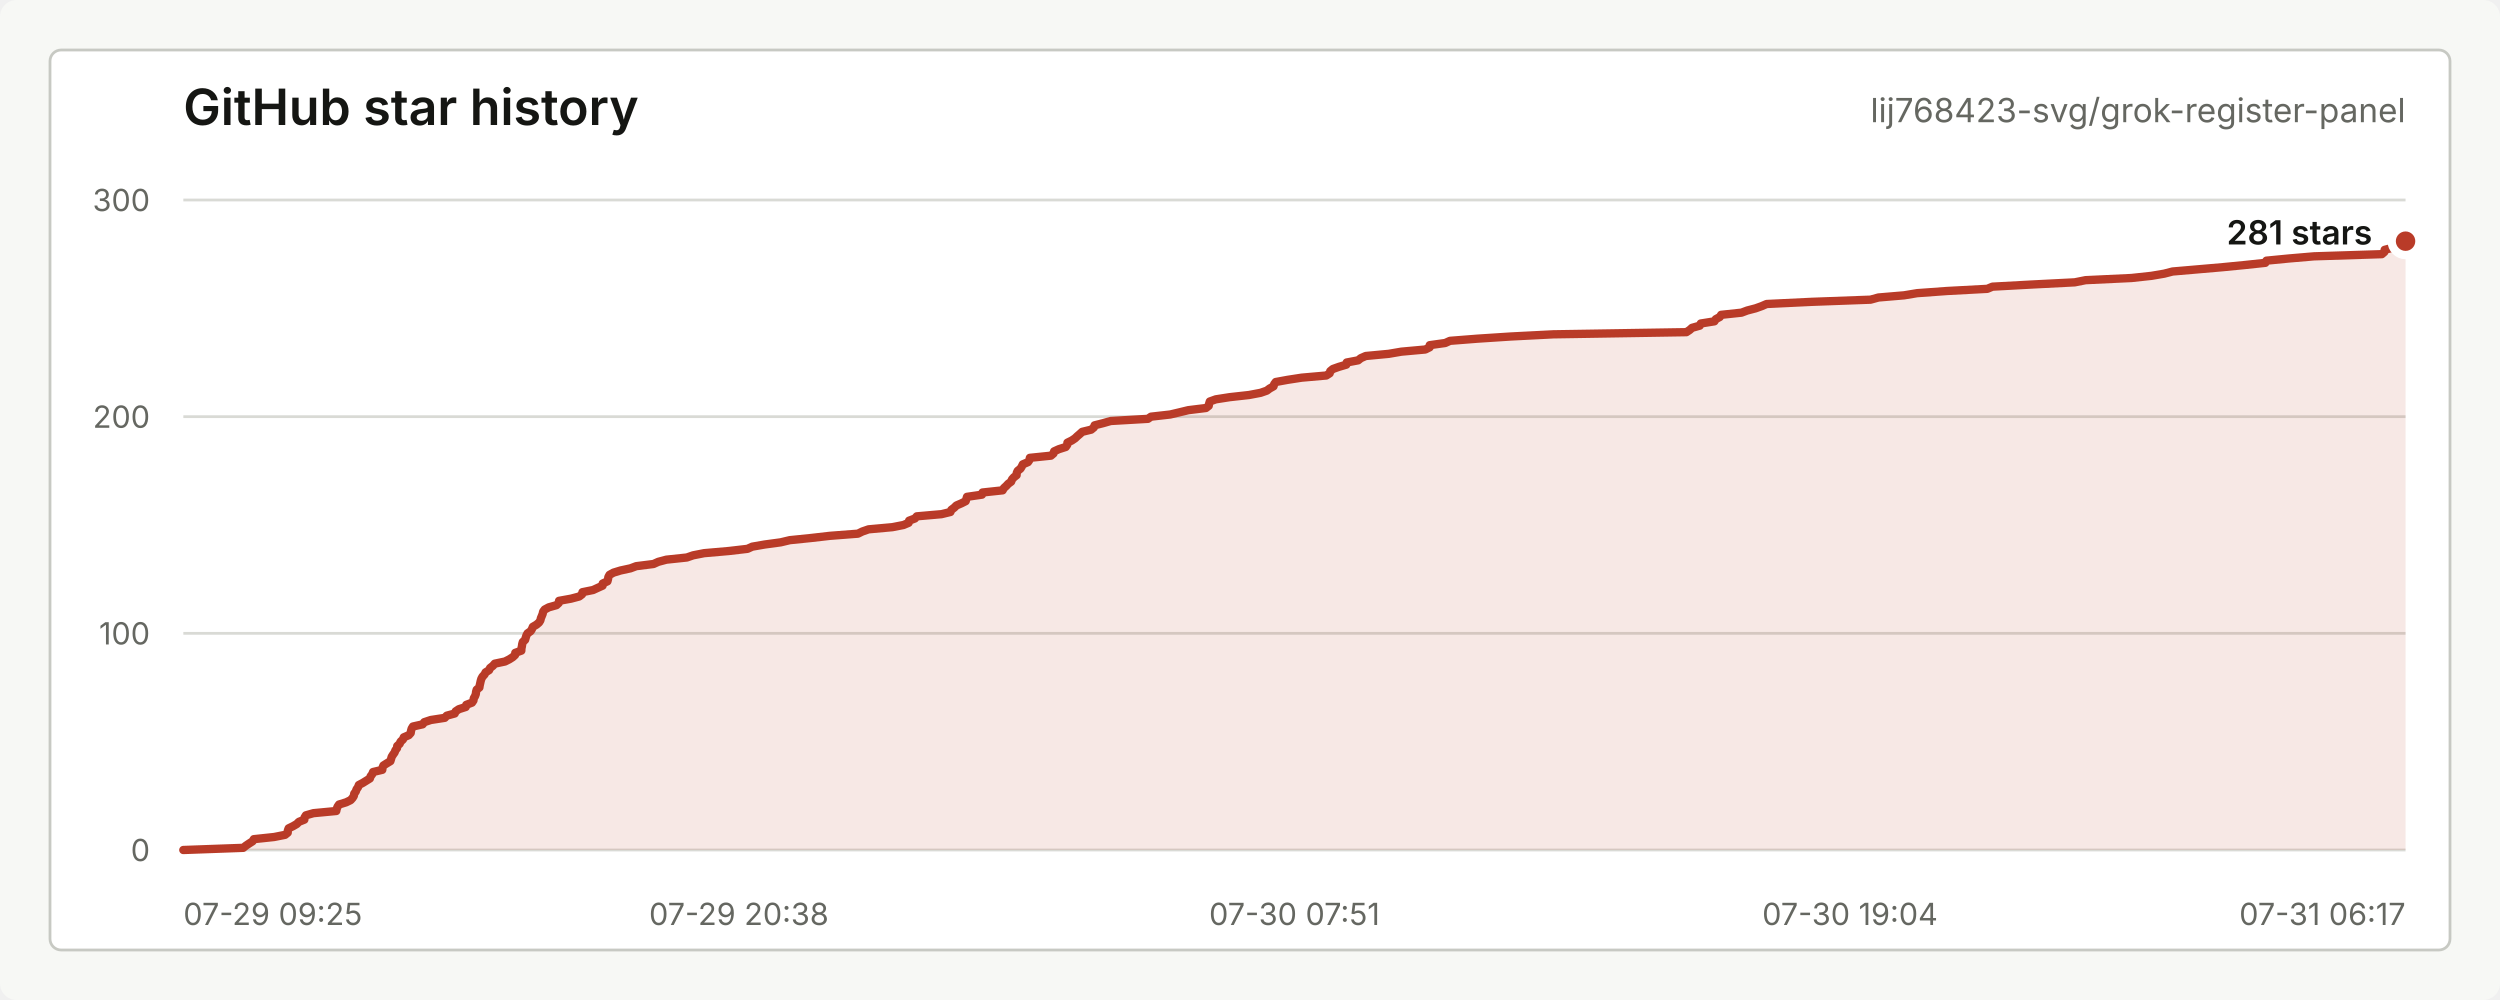
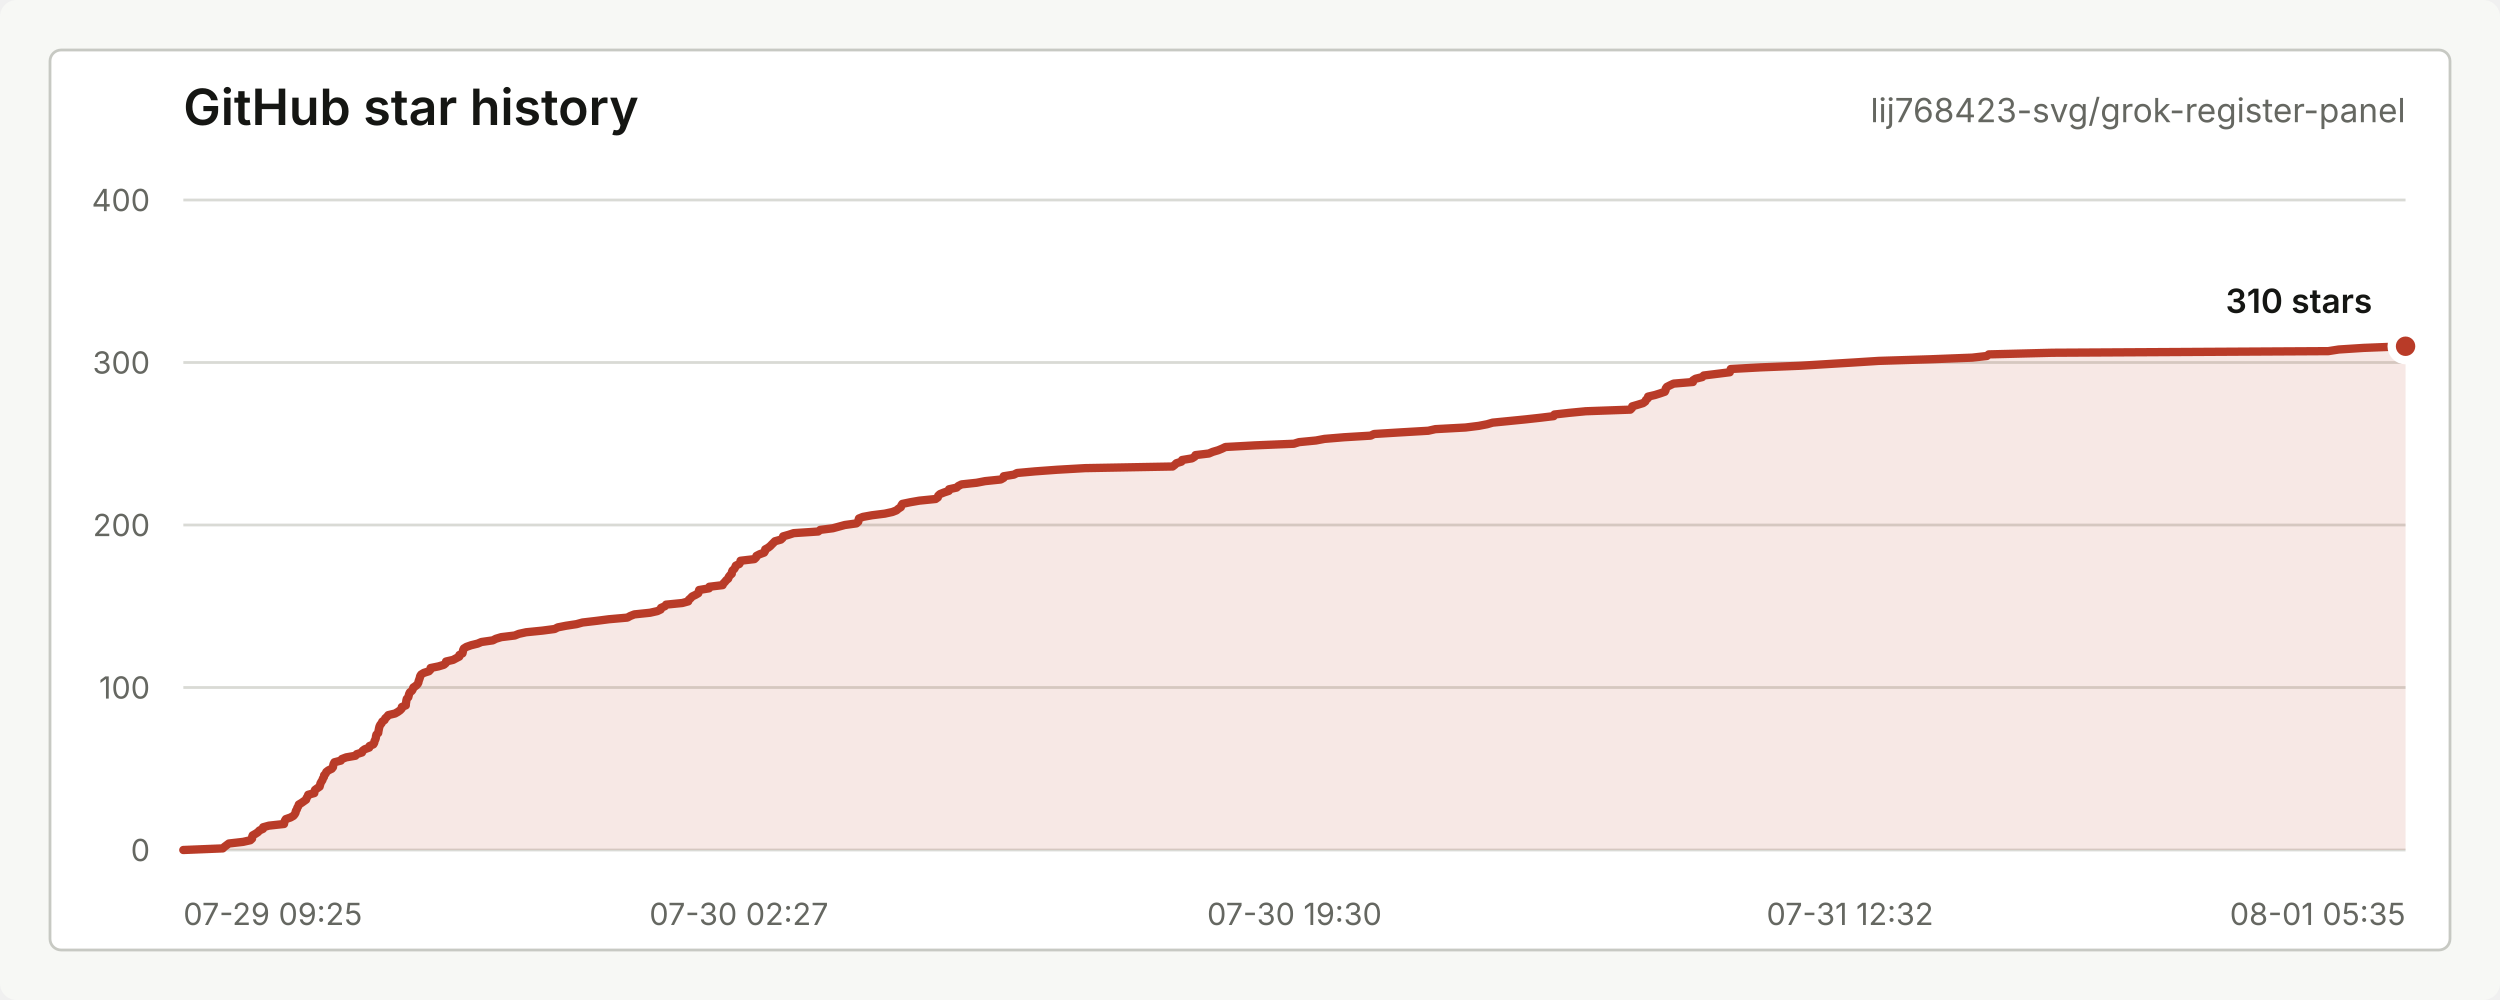
<svg xmlns="http://www.w3.org/2000/svg" width="900" height="360" viewBox="0 0 900 360" role="img" aria-labelledby="title desc">
  <style>
    text { font-family: -apple-system, BlinkMacSystemFont, "Segoe UI", sans-serif; letter-spacing: 0; }
    .title { fill: #151613; font-size: 18px; font-weight: 600; }
    .repo { fill: #656761; font-size: 12px; }
    .axis { fill: #656761; font-size: 11px; }
    .grid { stroke: #d9dad5; stroke-width: 1; }
    .line { fill: none; stroke: #b93b28; stroke-width: 3; stroke-linecap: round; stroke-linejoin: round; }
    .area { fill: #b93b28; fill-opacity: 0.12; }
    .dot { fill: #b93b28; stroke: #ffffff; stroke-width: 3; }
    .value { fill: #151613; font-size: 12px; font-weight: 600; }
    .empty { fill: #656761; font-size: 13px; }
  </style>
  <rect width="900" height="360" rx="6" fill="#f7f8f5" />
  <rect x="18" y="18" width="864" height="324" rx="4" fill="#ffffff" stroke="#c7c9c3" />
  <text class="title" x="66" y="45">GitHub star history</text>
  <text class="repo" x="866" y="44" text-anchor="end">lij768423-svg/grok-register-panel</text>
  <line class="grid" x1="66" y1="306.00" x2="866" y2="306.00" />
-   <line class="grid" x1="66" y1="228.00" x2="866" y2="228.00" />
-   <line class="grid" x1="66" y1="150.00" x2="866" y2="150.00" />
+   <line class="grid" x1="66" y1="247.50" x2="866" y2="247.50" />
+   <line class="grid" x1="66" y1="189.00" x2="866" y2="189.00" />
+   <line class="grid" x1="66" y1="130.50" x2="866" y2="130.50" />
  <line class="grid" x1="66" y1="72.00" x2="866" y2="72.00" />
  <text class="axis" x="54" y="310.00" text-anchor="end">0</text>
-   <text class="axis" x="54" y="232.00" text-anchor="end">100</text>
-   <text class="axis" x="54" y="154.00" text-anchor="end">200</text>
-   <text class="axis" x="54" y="76.00" text-anchor="end">300</text>
+   <text class="axis" x="54" y="251.50" text-anchor="end">100</text>
+   <text class="axis" x="54" y="193.00" text-anchor="end">200</text>
+   <text class="axis" x="54" y="134.50" text-anchor="end">300</text>
+   <text class="axis" x="54" y="76.00" text-anchor="end">400</text>
  <text class="axis" x="66.00" y="333" text-anchor="start">07-29 09:25</text>
-   <text class="axis" x="266.00" y="333" text-anchor="middle">07-29 20:38</text>
-   <text class="axis" x="466.00" y="333" text-anchor="middle">07-30 07:51</text>
-   <text class="axis" x="666.00" y="333" text-anchor="middle">07-30 19:04</text>
-   <text class="axis" x="866.00" y="333" text-anchor="end">07-31 06:17</text>
-   <path class="area" d="M 66.00 306.00 L 87.56 305.22 L 88.53 304.44 L 89.69 303.66 L 90.91 302.88 L 91.37 302.10 L 98.69 301.32 L 102.63 300.54 L 103.58 299.76 L 103.62 298.98 L 103.91 298.20 L 105.50 297.42 L 106.84 296.64 L 107.60 295.86 L 109.56 295.08 L 109.64 294.30 L 110.12 293.52 L 112.84 292.74 L 121.06 291.96 L 121.22 291.18 L 121.53 290.40 L 122.06 289.62 L 124.60 288.84 L 126.21 288.06 L 126.91 287.28 L 127.40 286.50 L 127.51 285.72 L 128.09 284.94 L 128.35 284.16 L 128.90 283.38 L 129.18 282.60 L 130.65 281.82 L 131.90 281.04 L 133.15 280.26 L 133.41 279.48 L 134.00 278.70 L 134.30 277.92 L 137.62 277.14 L 137.71 276.36 L 138.03 275.58 L 139.26 274.80 L 140.54 274.02 L 140.78 273.24 L 141.00 272.46 L 141.49 271.68 L 142.05 270.90 L 142.34 270.12 L 142.93 269.34 L 143.00 268.56 L 143.87 267.78 L 144.20 267.00 L 145.05 266.22 L 145.35 265.44 L 147.16 264.66 L 147.85 263.88 L 147.97 263.10 L 148.19 262.32 L 148.66 261.54 L 152.14 260.76 L 152.74 259.98 L 155.08 259.20 L 160.12 258.42 L 160.83 257.64 L 163.70 256.86 L 164.04 256.08 L 165.21 255.30 L 167.66 254.52 L 167.86 253.74 L 169.91 252.96 L 170.44 252.18 L 170.55 251.40 L 171.01 250.62 L 171.30 249.84 L 171.38 249.06 L 171.61 248.28 L 172.58 247.50 L 172.70 246.72 L 172.88 245.94 L 173.05 245.16 L 173.28 244.38 L 173.70 243.60 L 174.42 242.82 L 174.82 242.04 L 176.07 241.26 L 176.43 240.48 L 177.43 239.70 L 178.11 238.92 L 181.81 238.14 L 183.35 237.36 L 184.57 236.58 L 185.42 235.80 L 185.50 235.02 L 187.68 234.24 L 187.71 233.46 L 187.88 232.68 L 187.99 231.90 L 188.21 231.12 L 189.04 230.34 L 189.26 229.56 L 189.50 228.78 L 189.92 228.00 L 191.04 227.22 L 191.51 226.44 L 191.82 225.66 L 193.14 224.88 L 194.06 224.10 L 194.54 223.32 L 194.72 222.54 L 195.05 221.76 L 195.36 220.98 L 195.52 220.20 L 196.10 219.42 L 197.56 218.64 L 200.32 217.86 L 201.15 217.08 L 201.25 216.30 L 205.56 215.52 L 208.52 214.74 L 209.53 213.96 L 209.69 213.18 L 213.52 212.40 L 215.20 211.62 L 216.93 210.84 L 216.98 210.06 L 218.68 209.28 L 218.89 208.50 L 219.01 207.72 L 219.44 206.94 L 220.83 206.16 L 223.38 205.38 L 226.97 204.60 L 229.05 203.82 L 235.26 203.04 L 236.98 202.26 L 239.90 201.48 L 247.26 200.70 L 249.52 199.92 L 253.49 199.14 L 262.41 198.36 L 269.10 197.58 L 270.81 196.80 L 275.30 196.02 L 281.06 195.24 L 284.32 194.46 L 291.97 193.68 L 298.76 192.90 L 308.87 192.12 L 310.44 191.34 L 312.69 190.56 L 321.26 189.78 L 325.25 189.00 L 327.10 188.22 L 327.28 187.44 L 329.36 186.66 L 330.05 185.88 L 338.95 185.10 L 342.15 184.32 L 342.48 183.54 L 343.52 182.76 L 344.30 181.98 L 346.11 181.20 L 347.65 180.42 L 347.89 179.64 L 348.12 178.86 L 353.51 178.08 L 353.70 177.30 L 360.95 176.52 L 361.37 175.74 L 362.23 174.96 L 362.95 174.18 L 364.01 173.40 L 364.29 172.62 L 364.98 171.84 L 365.98 171.06 L 366.01 170.28 L 366.38 169.50 L 367.37 168.72 L 367.84 167.94 L 368.21 167.16 L 370.06 166.38 L 370.60 165.60 L 370.75 164.82 L 378.33 164.04 L 379.25 163.26 L 379.49 162.48 L 381.21 161.70 L 383.66 160.92 L 384.20 160.14 L 384.27 159.36 L 385.85 158.58 L 387.01 157.80 L 387.83 157.02 L 388.74 156.24 L 389.60 155.46 L 392.81 154.68 L 393.77 153.90 L 394.05 153.12 L 397.13 152.34 L 399.84 151.56 L 413.26 150.78 L 414.37 150.00 L 421.28 149.22 L 424.58 148.44 L 427.81 147.66 L 434.14 146.88 L 435.14 146.10 L 435.28 145.32 L 435.53 144.54 L 437.69 143.76 L 442.67 142.98 L 449.67 142.20 L 453.79 141.42 L 456.04 140.64 L 457.08 139.86 L 458.47 139.08 L 458.70 138.30 L 459.28 137.52 L 463.56 136.74 L 468.60 135.96 L 477.46 135.18 L 478.68 134.40 L 478.89 133.62 L 479.83 132.84 L 482.02 132.06 L 484.67 131.28 L 484.81 130.50 L 488.93 129.72 L 489.90 128.94 L 491.67 128.16 L 499.94 127.38 L 504.48 126.60 L 513.11 125.82 L 514.67 125.04 L 514.70 124.26 L 520.28 123.48 L 522.00 122.70 L 531.91 121.92 L 543.90 121.14 L 559.16 120.36 L 607.10 119.58 L 608.27 118.80 L 609.14 118.02 L 611.91 117.24 L 612.28 116.46 L 617.18 115.68 L 617.68 114.90 L 619.12 114.12 L 619.61 113.34 L 626.93 112.56 L 629.02 111.78 L 632.01 111.00 L 634.18 110.22 L 635.99 109.44 L 652.25 108.66 L 673.41 107.88 L 676.24 107.10 L 685.47 106.32 L 690.16 105.54 L 700.89 104.76 L 715.43 103.98 L 717.28 103.20 L 731.61 102.42 L 746.91 101.64 L 750.82 100.86 L 767.33 100.08 L 774.54 99.30 L 779.10 98.52 L 782.13 97.74 L 791.22 96.96 L 800.23 96.18 L 808.20 95.40 L 815.52 94.62 L 815.92 93.84 L 823.93 93.06 L 833.06 92.28 L 857.45 91.50 L 858.36 90.72 L 858.48 89.94 L 861.47 89.16 L 864.42 88.38 L 865.62 87.60 L 866.00 86.82 L 866.00 306 L 66.00 306 Z" />
-   <path class="line" d="M 66.00 306.00 L 87.56 305.22 L 88.53 304.44 L 89.69 303.66 L 90.91 302.88 L 91.37 302.10 L 98.69 301.32 L 102.63 300.54 L 103.58 299.76 L 103.62 298.98 L 103.91 298.20 L 105.50 297.42 L 106.84 296.64 L 107.60 295.86 L 109.56 295.08 L 109.64 294.30 L 110.12 293.52 L 112.84 292.74 L 121.06 291.96 L 121.22 291.18 L 121.53 290.40 L 122.06 289.62 L 124.60 288.84 L 126.21 288.06 L 126.91 287.28 L 127.40 286.50 L 127.51 285.72 L 128.09 284.94 L 128.35 284.16 L 128.90 283.38 L 129.18 282.60 L 130.65 281.82 L 131.90 281.04 L 133.15 280.26 L 133.41 279.48 L 134.00 278.70 L 134.30 277.92 L 137.62 277.14 L 137.71 276.36 L 138.03 275.58 L 139.26 274.80 L 140.54 274.02 L 140.78 273.24 L 141.00 272.46 L 141.49 271.68 L 142.05 270.90 L 142.34 270.12 L 142.93 269.34 L 143.00 268.56 L 143.87 267.78 L 144.20 267.00 L 145.05 266.22 L 145.35 265.44 L 147.16 264.66 L 147.85 263.88 L 147.97 263.10 L 148.19 262.32 L 148.66 261.54 L 152.14 260.76 L 152.74 259.98 L 155.08 259.20 L 160.12 258.42 L 160.83 257.64 L 163.70 256.86 L 164.04 256.08 L 165.21 255.30 L 167.66 254.52 L 167.86 253.74 L 169.91 252.96 L 170.44 252.18 L 170.55 251.40 L 171.01 250.62 L 171.30 249.84 L 171.38 249.06 L 171.61 248.28 L 172.58 247.50 L 172.70 246.72 L 172.88 245.94 L 173.05 245.16 L 173.28 244.38 L 173.70 243.60 L 174.42 242.82 L 174.82 242.04 L 176.07 241.26 L 176.43 240.48 L 177.43 239.70 L 178.11 238.92 L 181.81 238.14 L 183.35 237.36 L 184.57 236.58 L 185.42 235.80 L 185.50 235.02 L 187.68 234.24 L 187.71 233.46 L 187.88 232.68 L 187.99 231.90 L 188.21 231.12 L 189.04 230.34 L 189.26 229.56 L 189.50 228.78 L 189.92 228.00 L 191.04 227.22 L 191.51 226.44 L 191.82 225.66 L 193.14 224.88 L 194.06 224.10 L 194.54 223.32 L 194.72 222.54 L 195.05 221.76 L 195.36 220.98 L 195.52 220.20 L 196.10 219.42 L 197.56 218.64 L 200.32 217.86 L 201.15 217.08 L 201.25 216.30 L 205.56 215.52 L 208.52 214.74 L 209.53 213.96 L 209.69 213.18 L 213.52 212.40 L 215.20 211.62 L 216.93 210.84 L 216.98 210.06 L 218.68 209.28 L 218.89 208.50 L 219.01 207.72 L 219.44 206.94 L 220.83 206.16 L 223.38 205.38 L 226.97 204.60 L 229.05 203.82 L 235.26 203.04 L 236.98 202.26 L 239.90 201.48 L 247.26 200.70 L 249.52 199.92 L 253.49 199.14 L 262.41 198.36 L 269.10 197.58 L 270.81 196.80 L 275.30 196.02 L 281.06 195.24 L 284.32 194.46 L 291.97 193.68 L 298.76 192.90 L 308.87 192.12 L 310.44 191.34 L 312.69 190.56 L 321.26 189.78 L 325.25 189.00 L 327.10 188.22 L 327.28 187.44 L 329.36 186.66 L 330.05 185.88 L 338.95 185.10 L 342.15 184.32 L 342.48 183.54 L 343.52 182.76 L 344.30 181.98 L 346.11 181.20 L 347.65 180.42 L 347.89 179.64 L 348.12 178.86 L 353.51 178.08 L 353.70 177.30 L 360.95 176.52 L 361.37 175.74 L 362.23 174.96 L 362.95 174.18 L 364.01 173.40 L 364.29 172.62 L 364.98 171.84 L 365.98 171.06 L 366.01 170.28 L 366.38 169.50 L 367.37 168.72 L 367.84 167.94 L 368.21 167.16 L 370.06 166.38 L 370.60 165.60 L 370.75 164.82 L 378.33 164.04 L 379.25 163.26 L 379.49 162.48 L 381.21 161.70 L 383.66 160.92 L 384.20 160.14 L 384.27 159.36 L 385.85 158.58 L 387.01 157.80 L 387.83 157.02 L 388.74 156.24 L 389.60 155.46 L 392.81 154.68 L 393.77 153.90 L 394.05 153.12 L 397.13 152.34 L 399.84 151.56 L 413.26 150.78 L 414.37 150.00 L 421.28 149.22 L 424.58 148.44 L 427.81 147.66 L 434.14 146.88 L 435.14 146.10 L 435.28 145.32 L 435.53 144.54 L 437.69 143.76 L 442.67 142.98 L 449.67 142.20 L 453.79 141.42 L 456.04 140.64 L 457.08 139.86 L 458.47 139.08 L 458.70 138.30 L 459.28 137.52 L 463.56 136.74 L 468.60 135.96 L 477.46 135.18 L 478.68 134.40 L 478.89 133.62 L 479.83 132.84 L 482.02 132.06 L 484.67 131.28 L 484.81 130.50 L 488.93 129.72 L 489.90 128.94 L 491.67 128.16 L 499.94 127.38 L 504.48 126.60 L 513.11 125.82 L 514.67 125.04 L 514.70 124.26 L 520.28 123.48 L 522.00 122.70 L 531.91 121.92 L 543.90 121.14 L 559.16 120.36 L 607.10 119.58 L 608.27 118.80 L 609.14 118.02 L 611.91 117.24 L 612.28 116.46 L 617.18 115.68 L 617.68 114.90 L 619.12 114.12 L 619.61 113.34 L 626.93 112.56 L 629.02 111.78 L 632.01 111.00 L 634.18 110.22 L 635.99 109.44 L 652.25 108.66 L 673.41 107.88 L 676.24 107.10 L 685.47 106.32 L 690.16 105.54 L 700.89 104.76 L 715.43 103.98 L 717.28 103.20 L 731.61 102.42 L 746.91 101.64 L 750.82 100.86 L 767.33 100.08 L 774.54 99.30 L 779.10 98.52 L 782.13 97.74 L 791.22 96.96 L 800.23 96.18 L 808.20 95.40 L 815.52 94.62 L 815.92 93.84 L 823.93 93.06 L 833.06 92.28 L 857.45 91.50 L 858.36 90.72 L 858.48 89.94 L 861.47 89.16 L 864.42 88.38 L 865.62 87.60 L 866.00 86.82" />
-   <circle class="dot" cx="866.00" cy="86.82" r="5" />
-   <text class="value" x="854" y="88.00" text-anchor="end">281 stars</text>
+   <text class="axis" x="266.00" y="333" text-anchor="middle">07-30 02:27</text>
+   <text class="axis" x="466.00" y="333" text-anchor="middle">07-30 19:30</text>
+   <text class="axis" x="666.00" y="333" text-anchor="middle">07-31 12:32</text>
+   <text class="axis" x="866.00" y="333" text-anchor="end">08-01 05:35</text>
+   <path class="area" d="M 66.00 306.00 L 80.19 305.42 L 80.83 304.83 L 81.60 304.25 L 82.40 303.66 L 87.52 303.07 L 90.11 302.49 L 90.74 301.90 L 90.76 301.32 L 90.95 300.74 L 92.00 300.15 L 92.88 299.56 L 93.38 298.98 L 94.67 298.39 L 94.72 297.81 L 96.83 297.23 L 102.24 296.64 L 102.35 296.06 L 102.55 295.47 L 102.90 294.88 L 104.57 294.30 L 105.63 293.71 L 106.09 293.13 L 106.41 292.55 L 106.49 291.96 L 106.86 291.38 L 107.04 290.79 L 107.40 290.20 L 107.58 289.62 L 108.55 289.04 L 109.38 288.45 L 110.20 287.87 L 110.37 287.28 L 110.76 286.69 L 110.95 286.11 L 113.14 285.52 L 113.20 284.94 L 113.41 284.36 L 114.22 283.77 L 115.06 283.19 L 115.22 282.60 L 115.37 282.01 L 115.69 281.43 L 116.06 280.85 L 116.25 280.26 L 116.63 279.68 L 116.68 279.09 L 117.25 278.50 L 117.47 277.92 L 118.23 277.33 L 119.42 276.75 L 119.87 276.17 L 119.95 275.58 L 120.10 275.00 L 120.41 274.41 L 122.70 273.82 L 123.09 273.24 L 124.63 272.65 L 127.95 272.07 L 128.42 271.49 L 130.31 270.90 L 130.53 270.31 L 131.30 269.73 L 132.91 269.14 L 133.04 268.56 L 134.39 267.98 L 134.74 267.39 L 134.81 266.81 L 135.12 266.22 L 135.31 265.63 L 135.36 265.05 L 135.51 264.47 L 136.15 263.88 L 136.23 263.30 L 136.35 262.71 L 136.46 262.12 L 136.61 261.54 L 136.89 260.95 L 137.36 260.37 L 137.63 259.78 L 138.45 259.20 L 138.68 258.62 L 139.34 258.03 L 139.79 257.44 L 142.22 256.86 L 143.24 256.27 L 144.04 255.69 L 144.60 255.10 L 144.66 254.52 L 146.09 253.94 L 146.11 253.35 L 146.22 252.76 L 146.29 252.18 L 146.44 251.59 L 146.98 251.01 L 147.13 250.43 L 147.28 249.84 L 147.56 249.25 L 148.30 248.67 L 148.61 248.09 L 148.81 247.50 L 149.68 246.91 L 150.29 246.33 L 150.61 245.75 L 150.72 245.16 L 150.94 244.57 L 151.14 243.99 L 151.25 243.41 L 151.63 242.82 L 152.59 242.23 L 154.41 241.65 L 154.96 241.06 L 155.02 240.48 L 157.86 239.90 L 159.81 239.31 L 160.47 238.73 L 160.58 238.14 L 163.10 237.56 L 164.20 236.97 L 165.34 236.38 L 165.37 235.80 L 166.49 235.22 L 166.63 234.63 L 166.71 234.05 L 166.99 233.46 L 167.91 232.88 L 169.59 232.29 L 171.95 231.70 L 173.32 231.12 L 177.41 230.53 L 178.53 229.95 L 180.46 229.37 L 185.31 228.78 L 186.79 228.19 L 189.41 227.61 L 195.28 227.02 L 199.68 226.44 L 200.81 225.85 L 203.76 225.27 L 207.55 224.69 L 209.70 224.10 L 214.73 223.51 L 219.20 222.93 L 225.85 222.34 L 226.89 221.76 L 228.37 221.18 L 234.01 220.59 L 236.64 220.00 L 237.85 219.42 L 237.97 218.83 L 239.34 218.25 L 239.79 217.67 L 245.65 217.08 L 247.76 216.50 L 247.98 215.91 L 248.66 215.32 L 249.17 214.74 L 250.37 214.16 L 251.38 213.57 L 251.54 212.99 L 251.69 212.40 L 255.24 211.81 L 255.36 211.23 L 260.14 210.65 L 260.41 210.06 L 260.98 209.48 L 261.45 208.89 L 262.15 208.31 L 262.33 207.72 L 262.79 207.13 L 263.44 206.55 L 263.46 205.97 L 263.70 205.38 L 264.36 204.80 L 264.67 204.21 L 264.91 203.62 L 266.13 203.04 L 266.49 202.45 L 266.59 201.87 L 271.57 201.28 L 272.18 200.70 L 272.33 200.12 L 273.47 199.53 L 275.08 198.94 L 275.43 198.36 L 275.48 197.77 L 276.52 197.19 L 277.28 196.60 L 277.83 196.02 L 278.42 195.44 L 278.99 194.85 L 281.10 194.26 L 281.73 193.68 L 281.92 193.09 L 283.95 192.51 L 285.73 191.93 L 294.56 191.34 L 295.29 190.75 L 299.84 190.17 L 302.02 189.58 L 304.14 189.00 L 308.31 188.42 L 308.97 187.83 L 309.05 187.25 L 309.22 186.66 L 310.65 186.08 L 313.92 185.49 L 318.53 184.91 L 321.24 184.32 L 322.72 183.74 L 323.41 183.15 L 324.32 182.56 L 324.47 181.98 L 324.85 181.40 L 327.67 180.81 L 330.99 180.23 L 336.82 179.64 L 337.62 179.06 L 337.76 178.47 L 338.38 177.88 L 339.82 177.30 L 341.57 176.72 L 341.66 176.13 L 344.37 175.54 L 345.01 174.96 L 346.17 174.38 L 351.61 173.79 L 354.61 173.21 L 360.29 172.62 L 361.31 172.03 L 361.33 171.45 L 365.00 170.87 L 366.14 170.28 L 372.66 169.69 L 380.55 169.11 L 390.59 168.53 L 422.15 167.94 L 422.92 167.35 L 423.49 166.77 L 425.32 166.19 L 425.56 165.60 L 429.11 165.01 L 430.06 164.43 L 430.38 163.84 L 435.20 163.26 L 436.58 162.67 L 438.54 162.09 L 439.97 161.50 L 441.16 160.92 L 451.86 160.33 L 465.79 159.75 L 467.65 159.17 L 473.73 158.58 L 476.82 158.00 L 483.88 157.41 L 493.45 156.83 L 494.67 156.24 L 504.10 155.66 L 514.17 155.07 L 516.74 154.49 L 527.61 153.90 L 532.35 153.31 L 535.35 152.73 L 537.35 152.15 L 543.33 151.56 L 549.26 150.97 L 554.51 150.39 L 559.33 149.81 L 559.59 149.22 L 564.87 148.63 L 570.87 148.05 L 586.93 147.47 L 587.52 146.88 L 587.60 146.29 L 589.57 145.71 L 591.51 145.12 L 592.30 144.54 L 592.55 143.96 L 593.24 143.37 L 593.31 142.78 L 595.79 142.20 L 597.63 141.62 L 599.34 141.03 L 599.63 140.44 L 599.68 139.86 L 600.09 139.28 L 601.24 138.69 L 602.51 138.10 L 609.45 137.52 L 609.46 136.94 L 610.39 136.35 L 612.80 135.76 L 613.34 135.18 L 618.10 134.59 L 622.72 134.01 L 622.91 133.42 L 623.07 132.84 L 633.92 132.25 L 648.10 131.67 L 657.75 131.08 L 667.26 130.50 L 676.33 129.92 L 695.19 129.33 L 710.00 128.75 L 715.26 128.16 L 715.96 127.58 L 738.88 126.99 L 838.19 126.41 L 841.96 125.82 L 850.91 125.24 L 866.00 124.65 L 866.00 306 L 66.00 306 Z" />
+   <path class="line" d="M 66.00 306.00 L 80.19 305.42 L 80.83 304.83 L 81.60 304.25 L 82.40 303.66 L 87.52 303.07 L 90.11 302.49 L 90.74 301.90 L 90.76 301.32 L 90.95 300.74 L 92.00 300.15 L 92.88 299.56 L 93.38 298.98 L 94.67 298.39 L 94.72 297.81 L 96.83 297.23 L 102.24 296.64 L 102.35 296.06 L 102.55 295.47 L 102.90 294.88 L 104.57 294.30 L 105.63 293.71 L 106.09 293.13 L 106.41 292.55 L 106.49 291.96 L 106.86 291.38 L 107.04 290.79 L 107.40 290.20 L 107.58 289.62 L 108.55 289.04 L 109.38 288.45 L 110.20 287.87 L 110.37 287.28 L 110.76 286.69 L 110.95 286.11 L 113.14 285.52 L 113.20 284.94 L 113.41 284.36 L 114.22 283.77 L 115.06 283.19 L 115.22 282.60 L 115.37 282.01 L 115.69 281.43 L 116.06 280.85 L 116.25 280.26 L 116.63 279.68 L 116.68 279.09 L 117.25 278.50 L 117.47 277.92 L 118.23 277.33 L 119.42 276.75 L 119.87 276.17 L 119.95 275.58 L 120.10 275.00 L 120.41 274.41 L 122.70 273.82 L 123.09 273.24 L 124.63 272.65 L 127.95 272.07 L 128.42 271.49 L 130.31 270.90 L 130.53 270.31 L 131.30 269.73 L 132.91 269.14 L 133.04 268.56 L 134.39 267.98 L 134.74 267.39 L 134.81 266.81 L 135.12 266.22 L 135.31 265.63 L 135.36 265.05 L 135.51 264.47 L 136.15 263.88 L 136.23 263.30 L 136.35 262.71 L 136.46 262.12 L 136.61 261.54 L 136.89 260.95 L 137.36 260.37 L 137.63 259.78 L 138.45 259.20 L 138.68 258.62 L 139.34 258.03 L 139.79 257.44 L 142.22 256.86 L 143.24 256.27 L 144.04 255.69 L 144.60 255.10 L 144.66 254.52 L 146.09 253.94 L 146.11 253.35 L 146.22 252.76 L 146.29 252.18 L 146.44 251.59 L 146.98 251.01 L 147.13 250.43 L 147.28 249.84 L 147.56 249.25 L 148.30 248.67 L 148.61 248.09 L 148.81 247.50 L 149.68 246.91 L 150.29 246.33 L 150.61 245.75 L 150.72 245.16 L 150.94 244.57 L 151.14 243.99 L 151.25 243.41 L 151.63 242.82 L 152.59 242.23 L 154.41 241.65 L 154.96 241.06 L 155.02 240.48 L 157.86 239.90 L 159.81 239.31 L 160.47 238.73 L 160.58 238.14 L 163.10 237.56 L 164.20 236.97 L 165.34 236.38 L 165.37 235.80 L 166.49 235.22 L 166.63 234.63 L 166.71 234.05 L 166.99 233.46 L 167.91 232.88 L 169.59 232.29 L 171.95 231.70 L 173.32 231.12 L 177.41 230.53 L 178.53 229.95 L 180.46 229.37 L 185.31 228.78 L 186.79 228.19 L 189.41 227.61 L 195.28 227.02 L 199.68 226.44 L 200.81 225.85 L 203.76 225.27 L 207.55 224.69 L 209.70 224.10 L 214.73 223.51 L 219.20 222.93 L 225.85 222.34 L 226.89 221.76 L 228.37 221.18 L 234.01 220.59 L 236.64 220.00 L 237.85 219.42 L 237.97 218.83 L 239.34 218.25 L 239.79 217.67 L 245.65 217.08 L 247.76 216.50 L 247.98 215.91 L 248.66 215.32 L 249.17 214.74 L 250.37 214.16 L 251.38 213.57 L 251.54 212.99 L 251.69 212.40 L 255.24 211.81 L 255.36 211.23 L 260.14 210.65 L 260.41 210.06 L 260.98 209.48 L 261.45 208.89 L 262.15 208.31 L 262.33 207.72 L 262.79 207.13 L 263.44 206.55 L 263.46 205.97 L 263.70 205.38 L 264.36 204.80 L 264.67 204.21 L 264.91 203.62 L 266.13 203.04 L 266.49 202.45 L 266.59 201.87 L 271.57 201.28 L 272.18 200.70 L 272.33 200.12 L 273.47 199.53 L 275.08 198.94 L 275.43 198.36 L 275.48 197.77 L 276.52 197.19 L 277.28 196.60 L 277.83 196.02 L 278.42 195.44 L 278.99 194.85 L 281.10 194.26 L 281.73 193.68 L 281.92 193.09 L 283.95 192.51 L 285.73 191.93 L 294.56 191.34 L 295.29 190.75 L 299.84 190.17 L 302.02 189.58 L 304.14 189.00 L 308.31 188.42 L 308.97 187.83 L 309.05 187.25 L 309.22 186.66 L 310.65 186.08 L 313.92 185.49 L 318.53 184.91 L 321.24 184.32 L 322.72 183.74 L 323.41 183.15 L 324.32 182.56 L 324.47 181.98 L 324.85 181.40 L 327.67 180.81 L 330.99 180.23 L 336.82 179.64 L 337.62 179.06 L 337.76 178.47 L 338.38 177.88 L 339.82 177.30 L 341.57 176.72 L 341.66 176.13 L 344.37 175.54 L 345.01 174.96 L 346.17 174.38 L 351.61 173.79 L 354.61 173.21 L 360.29 172.62 L 361.31 172.03 L 361.33 171.45 L 365.00 170.87 L 366.14 170.28 L 372.66 169.69 L 380.55 169.11 L 390.59 168.53 L 422.15 167.94 L 422.92 167.35 L 423.49 166.77 L 425.32 166.19 L 425.56 165.60 L 429.11 165.01 L 430.06 164.43 L 430.38 163.84 L 435.20 163.26 L 436.58 162.67 L 438.54 162.09 L 439.97 161.50 L 441.16 160.92 L 451.86 160.33 L 465.79 159.75 L 467.65 159.17 L 473.73 158.58 L 476.82 158.00 L 483.88 157.41 L 493.45 156.83 L 494.67 156.24 L 504.10 155.66 L 514.17 155.07 L 516.74 154.49 L 527.61 153.90 L 532.35 153.31 L 535.35 152.73 L 537.35 152.15 L 543.33 151.56 L 549.26 150.97 L 554.51 150.39 L 559.33 149.81 L 559.59 149.22 L 564.87 148.63 L 570.87 148.05 L 586.93 147.47 L 587.52 146.88 L 587.60 146.29 L 589.57 145.71 L 591.51 145.12 L 592.30 144.54 L 592.55 143.96 L 593.24 143.37 L 593.31 142.78 L 595.79 142.20 L 597.63 141.62 L 599.34 141.03 L 599.63 140.44 L 599.68 139.86 L 600.09 139.28 L 601.24 138.69 L 602.51 138.10 L 609.45 137.52 L 609.46 136.94 L 610.39 136.35 L 612.80 135.76 L 613.34 135.18 L 618.10 134.59 L 622.72 134.01 L 622.91 133.42 L 623.07 132.84 L 633.92 132.25 L 648.10 131.67 L 657.75 131.08 L 667.26 130.50 L 676.33 129.92 L 695.19 129.33 L 710.00 128.75 L 715.26 128.16 L 715.96 127.58 L 738.88 126.99 L 838.19 126.41 L 841.96 125.82 L 850.91 125.24 L 866.00 124.65" />
+   <circle class="dot" cx="866.00" cy="124.65" r="5" />
+   <text class="value" x="854" y="112.65" text-anchor="end">310 stars</text>
</svg>
